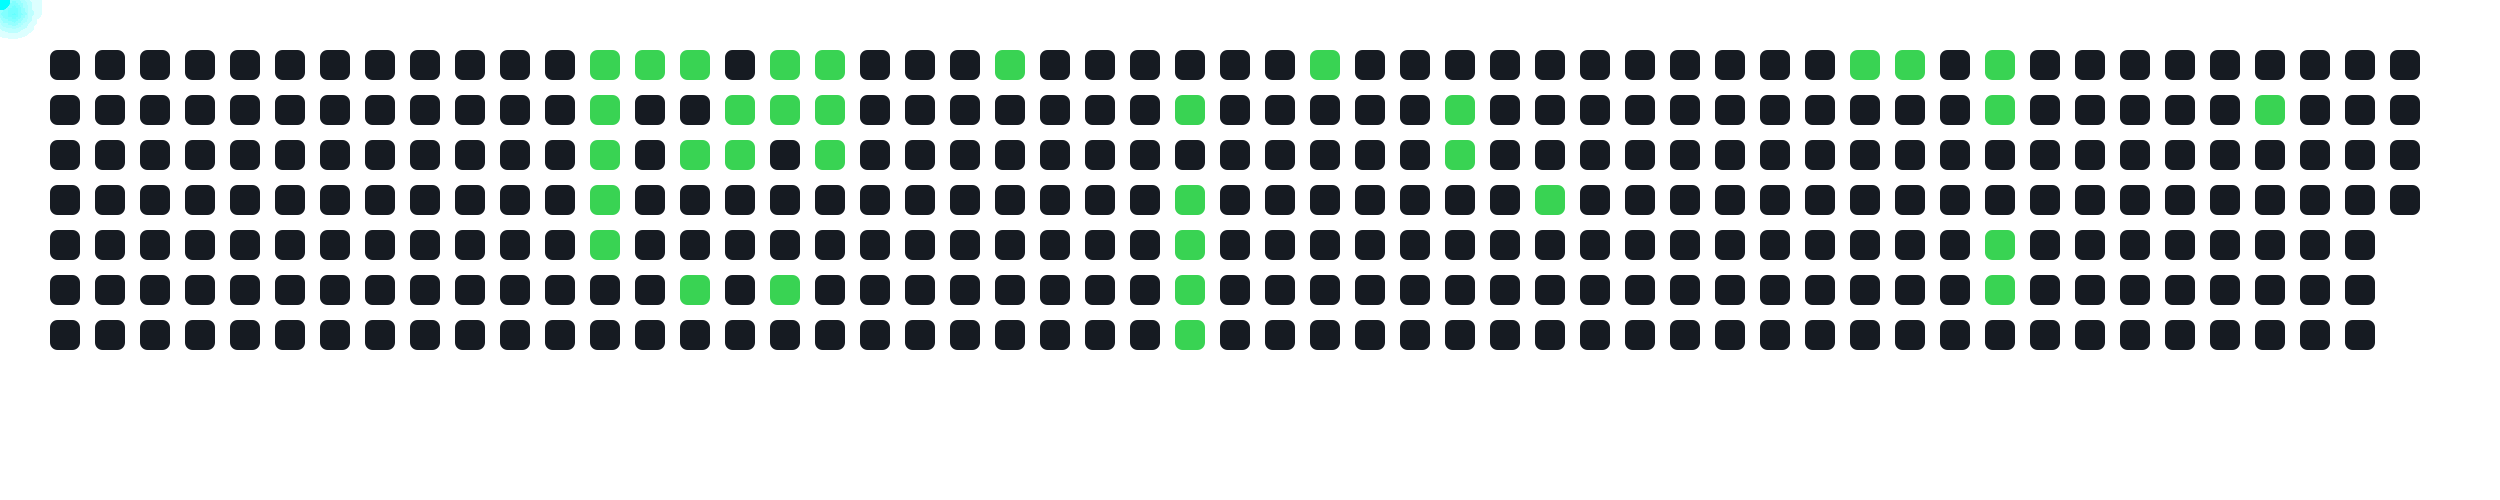
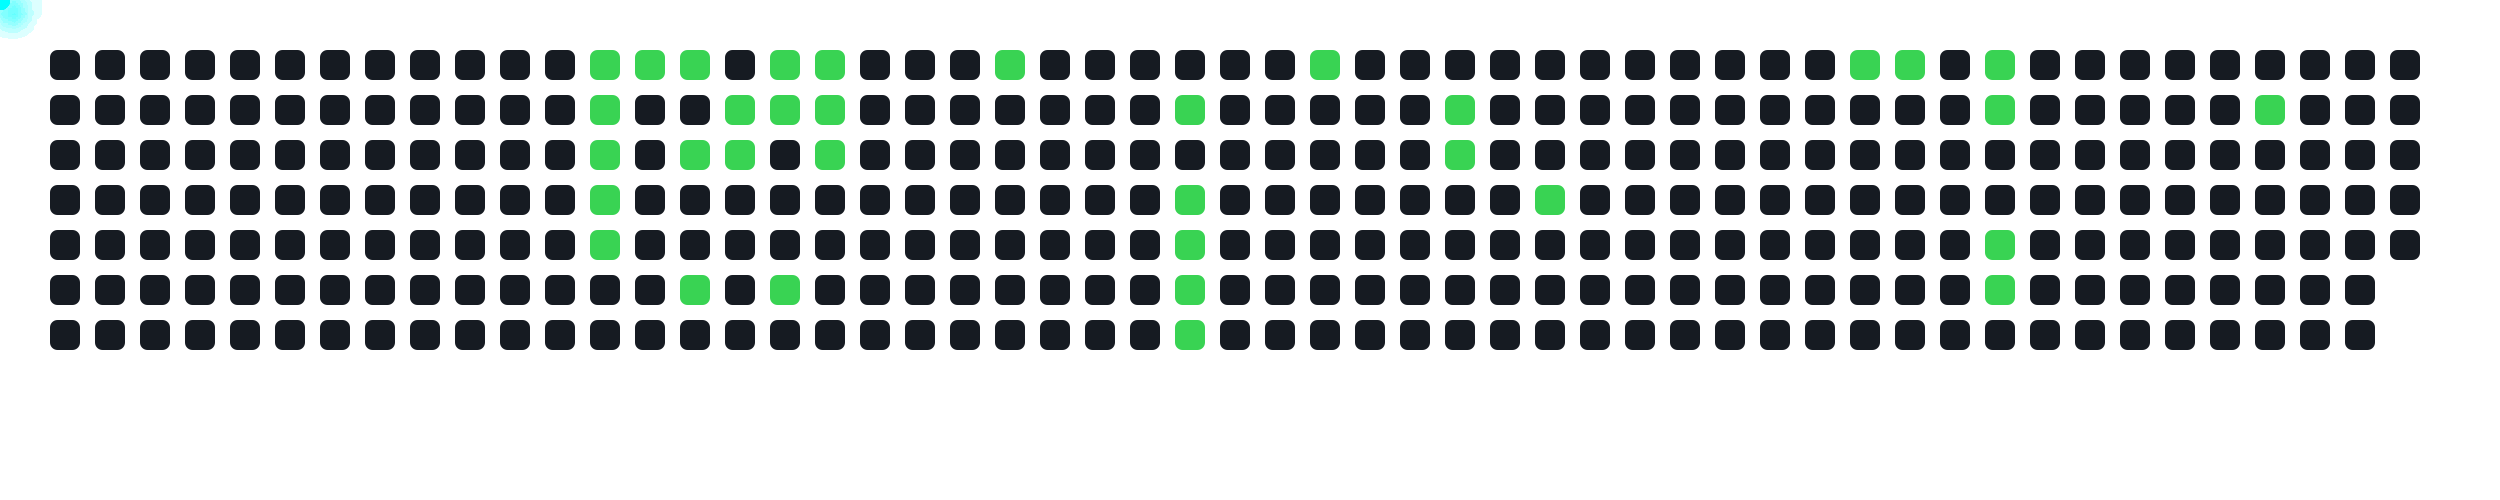
<svg xmlns="http://www.w3.org/2000/svg" width="1000" height="200">
  <style>
      .cell { fill: #161b22; rx: 3; }
      .active { fill: #39d353; }
      .comet { fill: cyan; filter: drop-shadow(0 0 6px cyan); }
    </style>
  <rect x="20" y="20" width="12" height="12" class="cell " />
  <rect x="20" y="38" width="12" height="12" class="cell " />
  <rect x="20" y="56" width="12" height="12" class="cell " />
  <rect x="20" y="74" width="12" height="12" class="cell " />
  <rect x="20" y="92" width="12" height="12" class="cell " />
  <rect x="20" y="110" width="12" height="12" class="cell " />
  <rect x="20" y="128" width="12" height="12" class="cell " />
  <rect x="38" y="20" width="12" height="12" class="cell " />
  <rect x="38" y="38" width="12" height="12" class="cell " />
  <rect x="38" y="56" width="12" height="12" class="cell " />
  <rect x="38" y="74" width="12" height="12" class="cell " />
  <rect x="38" y="92" width="12" height="12" class="cell " />
  <rect x="38" y="110" width="12" height="12" class="cell " />
  <rect x="38" y="128" width="12" height="12" class="cell " />
  <rect x="56" y="20" width="12" height="12" class="cell " />
  <rect x="56" y="38" width="12" height="12" class="cell " />
  <rect x="56" y="56" width="12" height="12" class="cell " />
  <rect x="56" y="74" width="12" height="12" class="cell " />
  <rect x="56" y="92" width="12" height="12" class="cell " />
  <rect x="56" y="110" width="12" height="12" class="cell " />
  <rect x="56" y="128" width="12" height="12" class="cell " />
  <rect x="74" y="20" width="12" height="12" class="cell " />
  <rect x="74" y="38" width="12" height="12" class="cell " />
  <rect x="74" y="56" width="12" height="12" class="cell " />
  <rect x="74" y="74" width="12" height="12" class="cell " />
  <rect x="74" y="92" width="12" height="12" class="cell " />
  <rect x="74" y="110" width="12" height="12" class="cell " />
  <rect x="74" y="128" width="12" height="12" class="cell " />
  <rect x="92" y="20" width="12" height="12" class="cell " />
  <rect x="92" y="38" width="12" height="12" class="cell " />
  <rect x="92" y="56" width="12" height="12" class="cell " />
  <rect x="92" y="74" width="12" height="12" class="cell " />
  <rect x="92" y="92" width="12" height="12" class="cell " />
  <rect x="92" y="110" width="12" height="12" class="cell " />
  <rect x="92" y="128" width="12" height="12" class="cell " />
  <rect x="110" y="20" width="12" height="12" class="cell " />
  <rect x="110" y="38" width="12" height="12" class="cell " />
  <rect x="110" y="56" width="12" height="12" class="cell " />
  <rect x="110" y="74" width="12" height="12" class="cell " />
  <rect x="110" y="92" width="12" height="12" class="cell " />
  <rect x="110" y="110" width="12" height="12" class="cell " />
  <rect x="110" y="128" width="12" height="12" class="cell " />
  <rect x="128" y="20" width="12" height="12" class="cell " />
  <rect x="128" y="38" width="12" height="12" class="cell " />
  <rect x="128" y="56" width="12" height="12" class="cell " />
  <rect x="128" y="74" width="12" height="12" class="cell " />
  <rect x="128" y="92" width="12" height="12" class="cell " />
  <rect x="128" y="110" width="12" height="12" class="cell " />
  <rect x="128" y="128" width="12" height="12" class="cell " />
  <rect x="146" y="20" width="12" height="12" class="cell " />
  <rect x="146" y="38" width="12" height="12" class="cell " />
  <rect x="146" y="56" width="12" height="12" class="cell " />
  <rect x="146" y="74" width="12" height="12" class="cell " />
  <rect x="146" y="92" width="12" height="12" class="cell " />
  <rect x="146" y="110" width="12" height="12" class="cell " />
  <rect x="146" y="128" width="12" height="12" class="cell " />
  <rect x="164" y="20" width="12" height="12" class="cell " />
  <rect x="164" y="38" width="12" height="12" class="cell " />
  <rect x="164" y="56" width="12" height="12" class="cell " />
  <rect x="164" y="74" width="12" height="12" class="cell " />
  <rect x="164" y="92" width="12" height="12" class="cell " />
  <rect x="164" y="110" width="12" height="12" class="cell " />
  <rect x="164" y="128" width="12" height="12" class="cell " />
  <rect x="182" y="20" width="12" height="12" class="cell " />
  <rect x="182" y="38" width="12" height="12" class="cell " />
  <rect x="182" y="56" width="12" height="12" class="cell " />
  <rect x="182" y="74" width="12" height="12" class="cell " />
  <rect x="182" y="92" width="12" height="12" class="cell " />
  <rect x="182" y="110" width="12" height="12" class="cell " />
  <rect x="182" y="128" width="12" height="12" class="cell " />
  <rect x="200" y="20" width="12" height="12" class="cell " />
  <rect x="200" y="38" width="12" height="12" class="cell " />
  <rect x="200" y="56" width="12" height="12" class="cell " />
  <rect x="200" y="74" width="12" height="12" class="cell " />
  <rect x="200" y="92" width="12" height="12" class="cell " />
  <rect x="200" y="110" width="12" height="12" class="cell " />
  <rect x="200" y="128" width="12" height="12" class="cell " />
  <rect x="218" y="20" width="12" height="12" class="cell " />
  <rect x="218" y="38" width="12" height="12" class="cell " />
  <rect x="218" y="56" width="12" height="12" class="cell " />
  <rect x="218" y="74" width="12" height="12" class="cell " />
  <rect x="218" y="92" width="12" height="12" class="cell " />
  <rect x="218" y="110" width="12" height="12" class="cell " />
  <rect x="218" y="128" width="12" height="12" class="cell " />
  <rect x="236" y="20" width="12" height="12" class="cell active" />
  <rect x="236" y="38" width="12" height="12" class="cell active" />
  <rect x="236" y="56" width="12" height="12" class="cell active" />
  <rect x="236" y="74" width="12" height="12" class="cell active" />
  <rect x="236" y="92" width="12" height="12" class="cell active" />
  <rect x="236" y="110" width="12" height="12" class="cell " />
  <rect x="236" y="128" width="12" height="12" class="cell " />
  <rect x="254" y="20" width="12" height="12" class="cell active" />
  <rect x="254" y="38" width="12" height="12" class="cell " />
  <rect x="254" y="56" width="12" height="12" class="cell " />
  <rect x="254" y="74" width="12" height="12" class="cell " />
  <rect x="254" y="92" width="12" height="12" class="cell " />
  <rect x="254" y="110" width="12" height="12" class="cell " />
  <rect x="254" y="128" width="12" height="12" class="cell " />
  <rect x="272" y="20" width="12" height="12" class="cell active" />
  <rect x="272" y="38" width="12" height="12" class="cell " />
  <rect x="272" y="56" width="12" height="12" class="cell active" />
  <rect x="272" y="74" width="12" height="12" class="cell " />
  <rect x="272" y="92" width="12" height="12" class="cell " />
  <rect x="272" y="110" width="12" height="12" class="cell active" />
  <rect x="272" y="128" width="12" height="12" class="cell " />
  <rect x="290" y="20" width="12" height="12" class="cell " />
  <rect x="290" y="38" width="12" height="12" class="cell active" />
  <rect x="290" y="56" width="12" height="12" class="cell active" />
  <rect x="290" y="74" width="12" height="12" class="cell " />
  <rect x="290" y="92" width="12" height="12" class="cell " />
  <rect x="290" y="110" width="12" height="12" class="cell " />
  <rect x="290" y="128" width="12" height="12" class="cell " />
  <rect x="308" y="20" width="12" height="12" class="cell active" />
  <rect x="308" y="38" width="12" height="12" class="cell active" />
  <rect x="308" y="56" width="12" height="12" class="cell " />
  <rect x="308" y="74" width="12" height="12" class="cell " />
  <rect x="308" y="92" width="12" height="12" class="cell " />
  <rect x="308" y="110" width="12" height="12" class="cell active" />
  <rect x="308" y="128" width="12" height="12" class="cell " />
  <rect x="326" y="20" width="12" height="12" class="cell active" />
  <rect x="326" y="38" width="12" height="12" class="cell active" />
  <rect x="326" y="56" width="12" height="12" class="cell active" />
  <rect x="326" y="74" width="12" height="12" class="cell " />
  <rect x="326" y="92" width="12" height="12" class="cell " />
  <rect x="326" y="110" width="12" height="12" class="cell " />
  <rect x="326" y="128" width="12" height="12" class="cell " />
  <rect x="344" y="20" width="12" height="12" class="cell " />
  <rect x="344" y="38" width="12" height="12" class="cell " />
  <rect x="344" y="56" width="12" height="12" class="cell " />
  <rect x="344" y="74" width="12" height="12" class="cell " />
  <rect x="344" y="92" width="12" height="12" class="cell " />
  <rect x="344" y="110" width="12" height="12" class="cell " />
  <rect x="344" y="128" width="12" height="12" class="cell " />
  <rect x="362" y="20" width="12" height="12" class="cell " />
  <rect x="362" y="38" width="12" height="12" class="cell " />
  <rect x="362" y="56" width="12" height="12" class="cell " />
  <rect x="362" y="74" width="12" height="12" class="cell " />
  <rect x="362" y="92" width="12" height="12" class="cell " />
  <rect x="362" y="110" width="12" height="12" class="cell " />
  <rect x="362" y="128" width="12" height="12" class="cell " />
  <rect x="380" y="20" width="12" height="12" class="cell " />
  <rect x="380" y="38" width="12" height="12" class="cell " />
  <rect x="380" y="56" width="12" height="12" class="cell " />
  <rect x="380" y="74" width="12" height="12" class="cell " />
  <rect x="380" y="92" width="12" height="12" class="cell " />
  <rect x="380" y="110" width="12" height="12" class="cell " />
  <rect x="380" y="128" width="12" height="12" class="cell " />
  <rect x="398" y="20" width="12" height="12" class="cell active" />
  <rect x="398" y="38" width="12" height="12" class="cell " />
  <rect x="398" y="56" width="12" height="12" class="cell " />
  <rect x="398" y="74" width="12" height="12" class="cell " />
  <rect x="398" y="92" width="12" height="12" class="cell " />
  <rect x="398" y="110" width="12" height="12" class="cell " />
  <rect x="398" y="128" width="12" height="12" class="cell " />
  <rect x="416" y="20" width="12" height="12" class="cell " />
  <rect x="416" y="38" width="12" height="12" class="cell " />
  <rect x="416" y="56" width="12" height="12" class="cell " />
  <rect x="416" y="74" width="12" height="12" class="cell " />
  <rect x="416" y="92" width="12" height="12" class="cell " />
  <rect x="416" y="110" width="12" height="12" class="cell " />
  <rect x="416" y="128" width="12" height="12" class="cell " />
  <rect x="434" y="20" width="12" height="12" class="cell " />
  <rect x="434" y="38" width="12" height="12" class="cell " />
  <rect x="434" y="56" width="12" height="12" class="cell " />
  <rect x="434" y="74" width="12" height="12" class="cell " />
  <rect x="434" y="92" width="12" height="12" class="cell " />
  <rect x="434" y="110" width="12" height="12" class="cell " />
  <rect x="434" y="128" width="12" height="12" class="cell " />
  <rect x="452" y="20" width="12" height="12" class="cell " />
  <rect x="452" y="38" width="12" height="12" class="cell " />
  <rect x="452" y="56" width="12" height="12" class="cell " />
  <rect x="452" y="74" width="12" height="12" class="cell " />
  <rect x="452" y="92" width="12" height="12" class="cell " />
  <rect x="452" y="110" width="12" height="12" class="cell " />
  <rect x="452" y="128" width="12" height="12" class="cell " />
  <rect x="470" y="20" width="12" height="12" class="cell " />
  <rect x="470" y="38" width="12" height="12" class="cell active" />
  <rect x="470" y="56" width="12" height="12" class="cell " />
  <rect x="470" y="74" width="12" height="12" class="cell active" />
  <rect x="470" y="92" width="12" height="12" class="cell active" />
  <rect x="470" y="110" width="12" height="12" class="cell active" />
  <rect x="470" y="128" width="12" height="12" class="cell active" />
  <rect x="488" y="20" width="12" height="12" class="cell " />
  <rect x="488" y="38" width="12" height="12" class="cell " />
  <rect x="488" y="56" width="12" height="12" class="cell " />
  <rect x="488" y="74" width="12" height="12" class="cell " />
  <rect x="488" y="92" width="12" height="12" class="cell " />
  <rect x="488" y="110" width="12" height="12" class="cell " />
  <rect x="488" y="128" width="12" height="12" class="cell " />
  <rect x="506" y="20" width="12" height="12" class="cell " />
  <rect x="506" y="38" width="12" height="12" class="cell " />
  <rect x="506" y="56" width="12" height="12" class="cell " />
  <rect x="506" y="74" width="12" height="12" class="cell " />
  <rect x="506" y="92" width="12" height="12" class="cell " />
  <rect x="506" y="110" width="12" height="12" class="cell " />
  <rect x="506" y="128" width="12" height="12" class="cell " />
  <rect x="524" y="20" width="12" height="12" class="cell active" />
  <rect x="524" y="38" width="12" height="12" class="cell " />
  <rect x="524" y="56" width="12" height="12" class="cell " />
  <rect x="524" y="74" width="12" height="12" class="cell " />
  <rect x="524" y="92" width="12" height="12" class="cell " />
  <rect x="524" y="110" width="12" height="12" class="cell " />
  <rect x="524" y="128" width="12" height="12" class="cell " />
  <rect x="542" y="20" width="12" height="12" class="cell " />
  <rect x="542" y="38" width="12" height="12" class="cell " />
  <rect x="542" y="56" width="12" height="12" class="cell " />
  <rect x="542" y="74" width="12" height="12" class="cell " />
  <rect x="542" y="92" width="12" height="12" class="cell " />
  <rect x="542" y="110" width="12" height="12" class="cell " />
  <rect x="542" y="128" width="12" height="12" class="cell " />
  <rect x="560" y="20" width="12" height="12" class="cell " />
  <rect x="560" y="38" width="12" height="12" class="cell " />
  <rect x="560" y="56" width="12" height="12" class="cell " />
  <rect x="560" y="74" width="12" height="12" class="cell " />
  <rect x="560" y="92" width="12" height="12" class="cell " />
  <rect x="560" y="110" width="12" height="12" class="cell " />
  <rect x="560" y="128" width="12" height="12" class="cell " />
  <rect x="578" y="20" width="12" height="12" class="cell " />
  <rect x="578" y="38" width="12" height="12" class="cell active" />
  <rect x="578" y="56" width="12" height="12" class="cell active" />
  <rect x="578" y="74" width="12" height="12" class="cell " />
  <rect x="578" y="92" width="12" height="12" class="cell " />
  <rect x="578" y="110" width="12" height="12" class="cell " />
  <rect x="578" y="128" width="12" height="12" class="cell " />
  <rect x="596" y="20" width="12" height="12" class="cell " />
  <rect x="596" y="38" width="12" height="12" class="cell " />
  <rect x="596" y="56" width="12" height="12" class="cell " />
  <rect x="596" y="74" width="12" height="12" class="cell " />
  <rect x="596" y="92" width="12" height="12" class="cell " />
  <rect x="596" y="110" width="12" height="12" class="cell " />
  <rect x="596" y="128" width="12" height="12" class="cell " />
  <rect x="614" y="20" width="12" height="12" class="cell " />
  <rect x="614" y="38" width="12" height="12" class="cell " />
  <rect x="614" y="56" width="12" height="12" class="cell " />
  <rect x="614" y="74" width="12" height="12" class="cell active" />
  <rect x="614" y="92" width="12" height="12" class="cell " />
  <rect x="614" y="110" width="12" height="12" class="cell " />
  <rect x="614" y="128" width="12" height="12" class="cell " />
  <rect x="632" y="20" width="12" height="12" class="cell " />
  <rect x="632" y="38" width="12" height="12" class="cell " />
  <rect x="632" y="56" width="12" height="12" class="cell " />
  <rect x="632" y="74" width="12" height="12" class="cell " />
  <rect x="632" y="92" width="12" height="12" class="cell " />
  <rect x="632" y="110" width="12" height="12" class="cell " />
  <rect x="632" y="128" width="12" height="12" class="cell " />
  <rect x="650" y="20" width="12" height="12" class="cell " />
  <rect x="650" y="38" width="12" height="12" class="cell " />
  <rect x="650" y="56" width="12" height="12" class="cell " />
  <rect x="650" y="74" width="12" height="12" class="cell " />
  <rect x="650" y="92" width="12" height="12" class="cell " />
  <rect x="650" y="110" width="12" height="12" class="cell " />
  <rect x="650" y="128" width="12" height="12" class="cell " />
  <rect x="668" y="20" width="12" height="12" class="cell " />
  <rect x="668" y="38" width="12" height="12" class="cell " />
  <rect x="668" y="56" width="12" height="12" class="cell " />
  <rect x="668" y="74" width="12" height="12" class="cell " />
  <rect x="668" y="92" width="12" height="12" class="cell " />
  <rect x="668" y="110" width="12" height="12" class="cell " />
  <rect x="668" y="128" width="12" height="12" class="cell " />
  <rect x="686" y="20" width="12" height="12" class="cell " />
  <rect x="686" y="38" width="12" height="12" class="cell " />
  <rect x="686" y="56" width="12" height="12" class="cell " />
  <rect x="686" y="74" width="12" height="12" class="cell " />
  <rect x="686" y="92" width="12" height="12" class="cell " />
  <rect x="686" y="110" width="12" height="12" class="cell " />
  <rect x="686" y="128" width="12" height="12" class="cell " />
  <rect x="704" y="20" width="12" height="12" class="cell " />
  <rect x="704" y="38" width="12" height="12" class="cell " />
  <rect x="704" y="56" width="12" height="12" class="cell " />
  <rect x="704" y="74" width="12" height="12" class="cell " />
  <rect x="704" y="92" width="12" height="12" class="cell " />
  <rect x="704" y="110" width="12" height="12" class="cell " />
  <rect x="704" y="128" width="12" height="12" class="cell " />
  <rect x="722" y="20" width="12" height="12" class="cell " />
  <rect x="722" y="38" width="12" height="12" class="cell " />
  <rect x="722" y="56" width="12" height="12" class="cell " />
  <rect x="722" y="74" width="12" height="12" class="cell " />
  <rect x="722" y="92" width="12" height="12" class="cell " />
  <rect x="722" y="110" width="12" height="12" class="cell " />
  <rect x="722" y="128" width="12" height="12" class="cell " />
  <rect x="740" y="20" width="12" height="12" class="cell active" />
  <rect x="740" y="38" width="12" height="12" class="cell " />
  <rect x="740" y="56" width="12" height="12" class="cell " />
  <rect x="740" y="74" width="12" height="12" class="cell " />
  <rect x="740" y="92" width="12" height="12" class="cell " />
  <rect x="740" y="110" width="12" height="12" class="cell " />
  <rect x="740" y="128" width="12" height="12" class="cell " />
  <rect x="758" y="20" width="12" height="12" class="cell active" />
  <rect x="758" y="38" width="12" height="12" class="cell " />
  <rect x="758" y="56" width="12" height="12" class="cell " />
  <rect x="758" y="74" width="12" height="12" class="cell " />
  <rect x="758" y="92" width="12" height="12" class="cell " />
  <rect x="758" y="110" width="12" height="12" class="cell " />
  <rect x="758" y="128" width="12" height="12" class="cell " />
  <rect x="776" y="20" width="12" height="12" class="cell " />
  <rect x="776" y="38" width="12" height="12" class="cell " />
  <rect x="776" y="56" width="12" height="12" class="cell " />
  <rect x="776" y="74" width="12" height="12" class="cell " />
  <rect x="776" y="92" width="12" height="12" class="cell " />
  <rect x="776" y="110" width="12" height="12" class="cell " />
  <rect x="776" y="128" width="12" height="12" class="cell " />
  <rect x="794" y="20" width="12" height="12" class="cell active" />
  <rect x="794" y="38" width="12" height="12" class="cell active" />
  <rect x="794" y="56" width="12" height="12" class="cell " />
  <rect x="794" y="74" width="12" height="12" class="cell " />
  <rect x="794" y="92" width="12" height="12" class="cell active" />
  <rect x="794" y="110" width="12" height="12" class="cell active" />
  <rect x="794" y="128" width="12" height="12" class="cell " />
  <rect x="812" y="20" width="12" height="12" class="cell " />
  <rect x="812" y="38" width="12" height="12" class="cell " />
  <rect x="812" y="56" width="12" height="12" class="cell " />
  <rect x="812" y="74" width="12" height="12" class="cell " />
  <rect x="812" y="92" width="12" height="12" class="cell " />
  <rect x="812" y="110" width="12" height="12" class="cell " />
  <rect x="812" y="128" width="12" height="12" class="cell " />
  <rect x="830" y="20" width="12" height="12" class="cell " />
  <rect x="830" y="38" width="12" height="12" class="cell " />
  <rect x="830" y="56" width="12" height="12" class="cell " />
  <rect x="830" y="74" width="12" height="12" class="cell " />
  <rect x="830" y="92" width="12" height="12" class="cell " />
  <rect x="830" y="110" width="12" height="12" class="cell " />
  <rect x="830" y="128" width="12" height="12" class="cell " />
  <rect x="848" y="20" width="12" height="12" class="cell " />
  <rect x="848" y="38" width="12" height="12" class="cell " />
  <rect x="848" y="56" width="12" height="12" class="cell " />
  <rect x="848" y="74" width="12" height="12" class="cell " />
  <rect x="848" y="92" width="12" height="12" class="cell " />
  <rect x="848" y="110" width="12" height="12" class="cell " />
  <rect x="848" y="128" width="12" height="12" class="cell " />
  <rect x="866" y="20" width="12" height="12" class="cell " />
  <rect x="866" y="38" width="12" height="12" class="cell " />
  <rect x="866" y="56" width="12" height="12" class="cell " />
  <rect x="866" y="74" width="12" height="12" class="cell " />
  <rect x="866" y="92" width="12" height="12" class="cell " />
  <rect x="866" y="110" width="12" height="12" class="cell " />
  <rect x="866" y="128" width="12" height="12" class="cell " />
  <rect x="884" y="20" width="12" height="12" class="cell " />
  <rect x="884" y="38" width="12" height="12" class="cell " />
  <rect x="884" y="56" width="12" height="12" class="cell " />
  <rect x="884" y="74" width="12" height="12" class="cell " />
  <rect x="884" y="92" width="12" height="12" class="cell " />
  <rect x="884" y="110" width="12" height="12" class="cell " />
  <rect x="884" y="128" width="12" height="12" class="cell " />
  <rect x="902" y="20" width="12" height="12" class="cell " />
  <rect x="902" y="38" width="12" height="12" class="cell active" />
  <rect x="902" y="56" width="12" height="12" class="cell " />
  <rect x="902" y="74" width="12" height="12" class="cell " />
  <rect x="902" y="92" width="12" height="12" class="cell " />
  <rect x="902" y="110" width="12" height="12" class="cell " />
  <rect x="902" y="128" width="12" height="12" class="cell " />
  <rect x="920" y="20" width="12" height="12" class="cell " />
  <rect x="920" y="38" width="12" height="12" class="cell " />
  <rect x="920" y="56" width="12" height="12" class="cell " />
  <rect x="920" y="74" width="12" height="12" class="cell " />
  <rect x="920" y="92" width="12" height="12" class="cell " />
  <rect x="920" y="110" width="12" height="12" class="cell " />
  <rect x="920" y="128" width="12" height="12" class="cell " />
  <rect x="938" y="20" width="12" height="12" class="cell " />
  <rect x="938" y="38" width="12" height="12" class="cell " />
  <rect x="938" y="56" width="12" height="12" class="cell " />
  <rect x="938" y="74" width="12" height="12" class="cell " />
  <rect x="938" y="92" width="12" height="12" class="cell " />
  <rect x="938" y="110" width="12" height="12" class="cell " />
  <rect x="938" y="128" width="12" height="12" class="cell " />
  <rect x="956" y="20" width="12" height="12" class="cell " />
  <rect x="956" y="38" width="12" height="12" class="cell " />
  <rect x="956" y="56" width="12" height="12" class="cell " />
  <rect x="956" y="74" width="12" height="12" class="cell " />
+   <rect x="956" y="92" width="12" height="12" class="cell " />
  <circle r="4" class="comet">
    <animateMotion dur="0.6s" begin="0s" repeatCount="indefinite" path="M 212 -14 L 242 26" />
  </circle>
  <circle r="4" class="comet">
    <animateMotion dur="0.6s" begin="0.6s" repeatCount="indefinite" path="M 212 4 L 242 44" />
  </circle>
  <circle r="4" class="comet">
    <animateMotion dur="0.6s" begin="1.2s" repeatCount="indefinite" path="M 212 22 L 242 62" />
  </circle>
  <circle r="4" class="comet">
    <animateMotion dur="0.6s" begin="1.8s" repeatCount="indefinite" path="M 212 40 L 242 80" />
  </circle>
  <circle r="4" class="comet">
    <animateMotion dur="0.6s" begin="2.4s" repeatCount="indefinite" path="M 212 58 L 242 98" />
  </circle>
  <circle r="4" class="comet">
    <animateMotion dur="0.6s" begin="3s" repeatCount="indefinite" path="M 230 -14 L 260 26" />
  </circle>
  <circle r="4" class="comet">
    <animateMotion dur="0.6s" begin="3.6s" repeatCount="indefinite" path="M 248 -14 L 278 26" />
  </circle>
  <circle r="4" class="comet">
    <animateMotion dur="0.6s" begin="4.2s" repeatCount="indefinite" path="M 248 22 L 278 62" />
  </circle>
  <circle r="4" class="comet">
    <animateMotion dur="0.6s" begin="4.8s" repeatCount="indefinite" path="M 248 76 L 278 116" />
  </circle>
  <circle r="4" class="comet">
    <animateMotion dur="0.6s" begin="5.4s" repeatCount="indefinite" path="M 266 4 L 296 44" />
  </circle>
  <circle r="4" class="comet">
    <animateMotion dur="0.6s" begin="6s" repeatCount="indefinite" path="M 266 22 L 296 62" />
  </circle>
  <circle r="4" class="comet">
    <animateMotion dur="0.6s" begin="6.6s" repeatCount="indefinite" path="M 284 -14 L 314 26" />
  </circle>
  <circle r="4" class="comet">
    <animateMotion dur="0.6s" begin="7.2s" repeatCount="indefinite" path="M 284 4 L 314 44" />
  </circle>
  <circle r="4" class="comet">
    <animateMotion dur="0.6s" begin="7.8s" repeatCount="indefinite" path="M 284 76 L 314 116" />
  </circle>
  <circle r="4" class="comet">
    <animateMotion dur="0.6s" begin="8.4s" repeatCount="indefinite" path="M 302 -14 L 332 26" />
  </circle>
  <circle r="4" class="comet">
    <animateMotion dur="0.6s" begin="9s" repeatCount="indefinite" path="M 302 4 L 332 44" />
  </circle>
  <circle r="4" class="comet">
    <animateMotion dur="0.6s" begin="9.6s" repeatCount="indefinite" path="M 302 22 L 332 62" />
  </circle>
  <circle r="4" class="comet">
    <animateMotion dur="0.6s" begin="10.2s" repeatCount="indefinite" path="M 374 -14 L 404 26" />
  </circle>
  <circle r="4" class="comet">
    <animateMotion dur="0.6s" begin="10.8s" repeatCount="indefinite" path="M 446 4 L 476 44" />
  </circle>
  <circle r="4" class="comet">
    <animateMotion dur="0.6s" begin="11.4s" repeatCount="indefinite" path="M 446 40 L 476 80" />
  </circle>
  <circle r="4" class="comet">
    <animateMotion dur="0.6s" begin="12s" repeatCount="indefinite" path="M 446 58 L 476 98" />
  </circle>
  <circle r="4" class="comet">
    <animateMotion dur="0.6s" begin="12.6s" repeatCount="indefinite" path="M 446 76 L 476 116" />
  </circle>
  <circle r="4" class="comet">
    <animateMotion dur="0.6s" begin="13.2s" repeatCount="indefinite" path="M 446 94 L 476 134" />
  </circle>
  <circle r="4" class="comet">
    <animateMotion dur="0.6s" begin="13.8s" repeatCount="indefinite" path="M 500 -14 L 530 26" />
  </circle>
  <circle r="4" class="comet">
    <animateMotion dur="0.6s" begin="14.4s" repeatCount="indefinite" path="M 554 4 L 584 44" />
  </circle>
  <circle r="4" class="comet">
    <animateMotion dur="0.6s" begin="15s" repeatCount="indefinite" path="M 554 22 L 584 62" />
  </circle>
  <circle r="4" class="comet">
    <animateMotion dur="0.6s" begin="15.6s" repeatCount="indefinite" path="M 590 40 L 620 80" />
  </circle>
  <circle r="4" class="comet">
    <animateMotion dur="0.6s" begin="16.2s" repeatCount="indefinite" path="M 716 -14 L 746 26" />
  </circle>
  <circle r="4" class="comet">
    <animateMotion dur="0.6s" begin="16.8s" repeatCount="indefinite" path="M 734 -14 L 764 26" />
  </circle>
  <circle r="4" class="comet">
    <animateMotion dur="0.6s" begin="17.4s" repeatCount="indefinite" path="M 770 -14 L 800 26" />
  </circle>
  <circle r="4" class="comet">
    <animateMotion dur="0.6s" begin="18s" repeatCount="indefinite" path="M 770 4 L 800 44" />
  </circle>
  <circle r="4" class="comet">
    <animateMotion dur="0.6s" begin="18.6s" repeatCount="indefinite" path="M 770 58 L 800 98" />
  </circle>
  <circle r="4" class="comet">
    <animateMotion dur="0.6s" begin="19.2s" repeatCount="indefinite" path="M 770 76 L 800 116" />
  </circle>
  <circle r="4" class="comet">
    <animateMotion dur="0.6s" begin="19.8s" repeatCount="indefinite" path="M 878 4 L 908 44" />
  </circle>
</svg>
